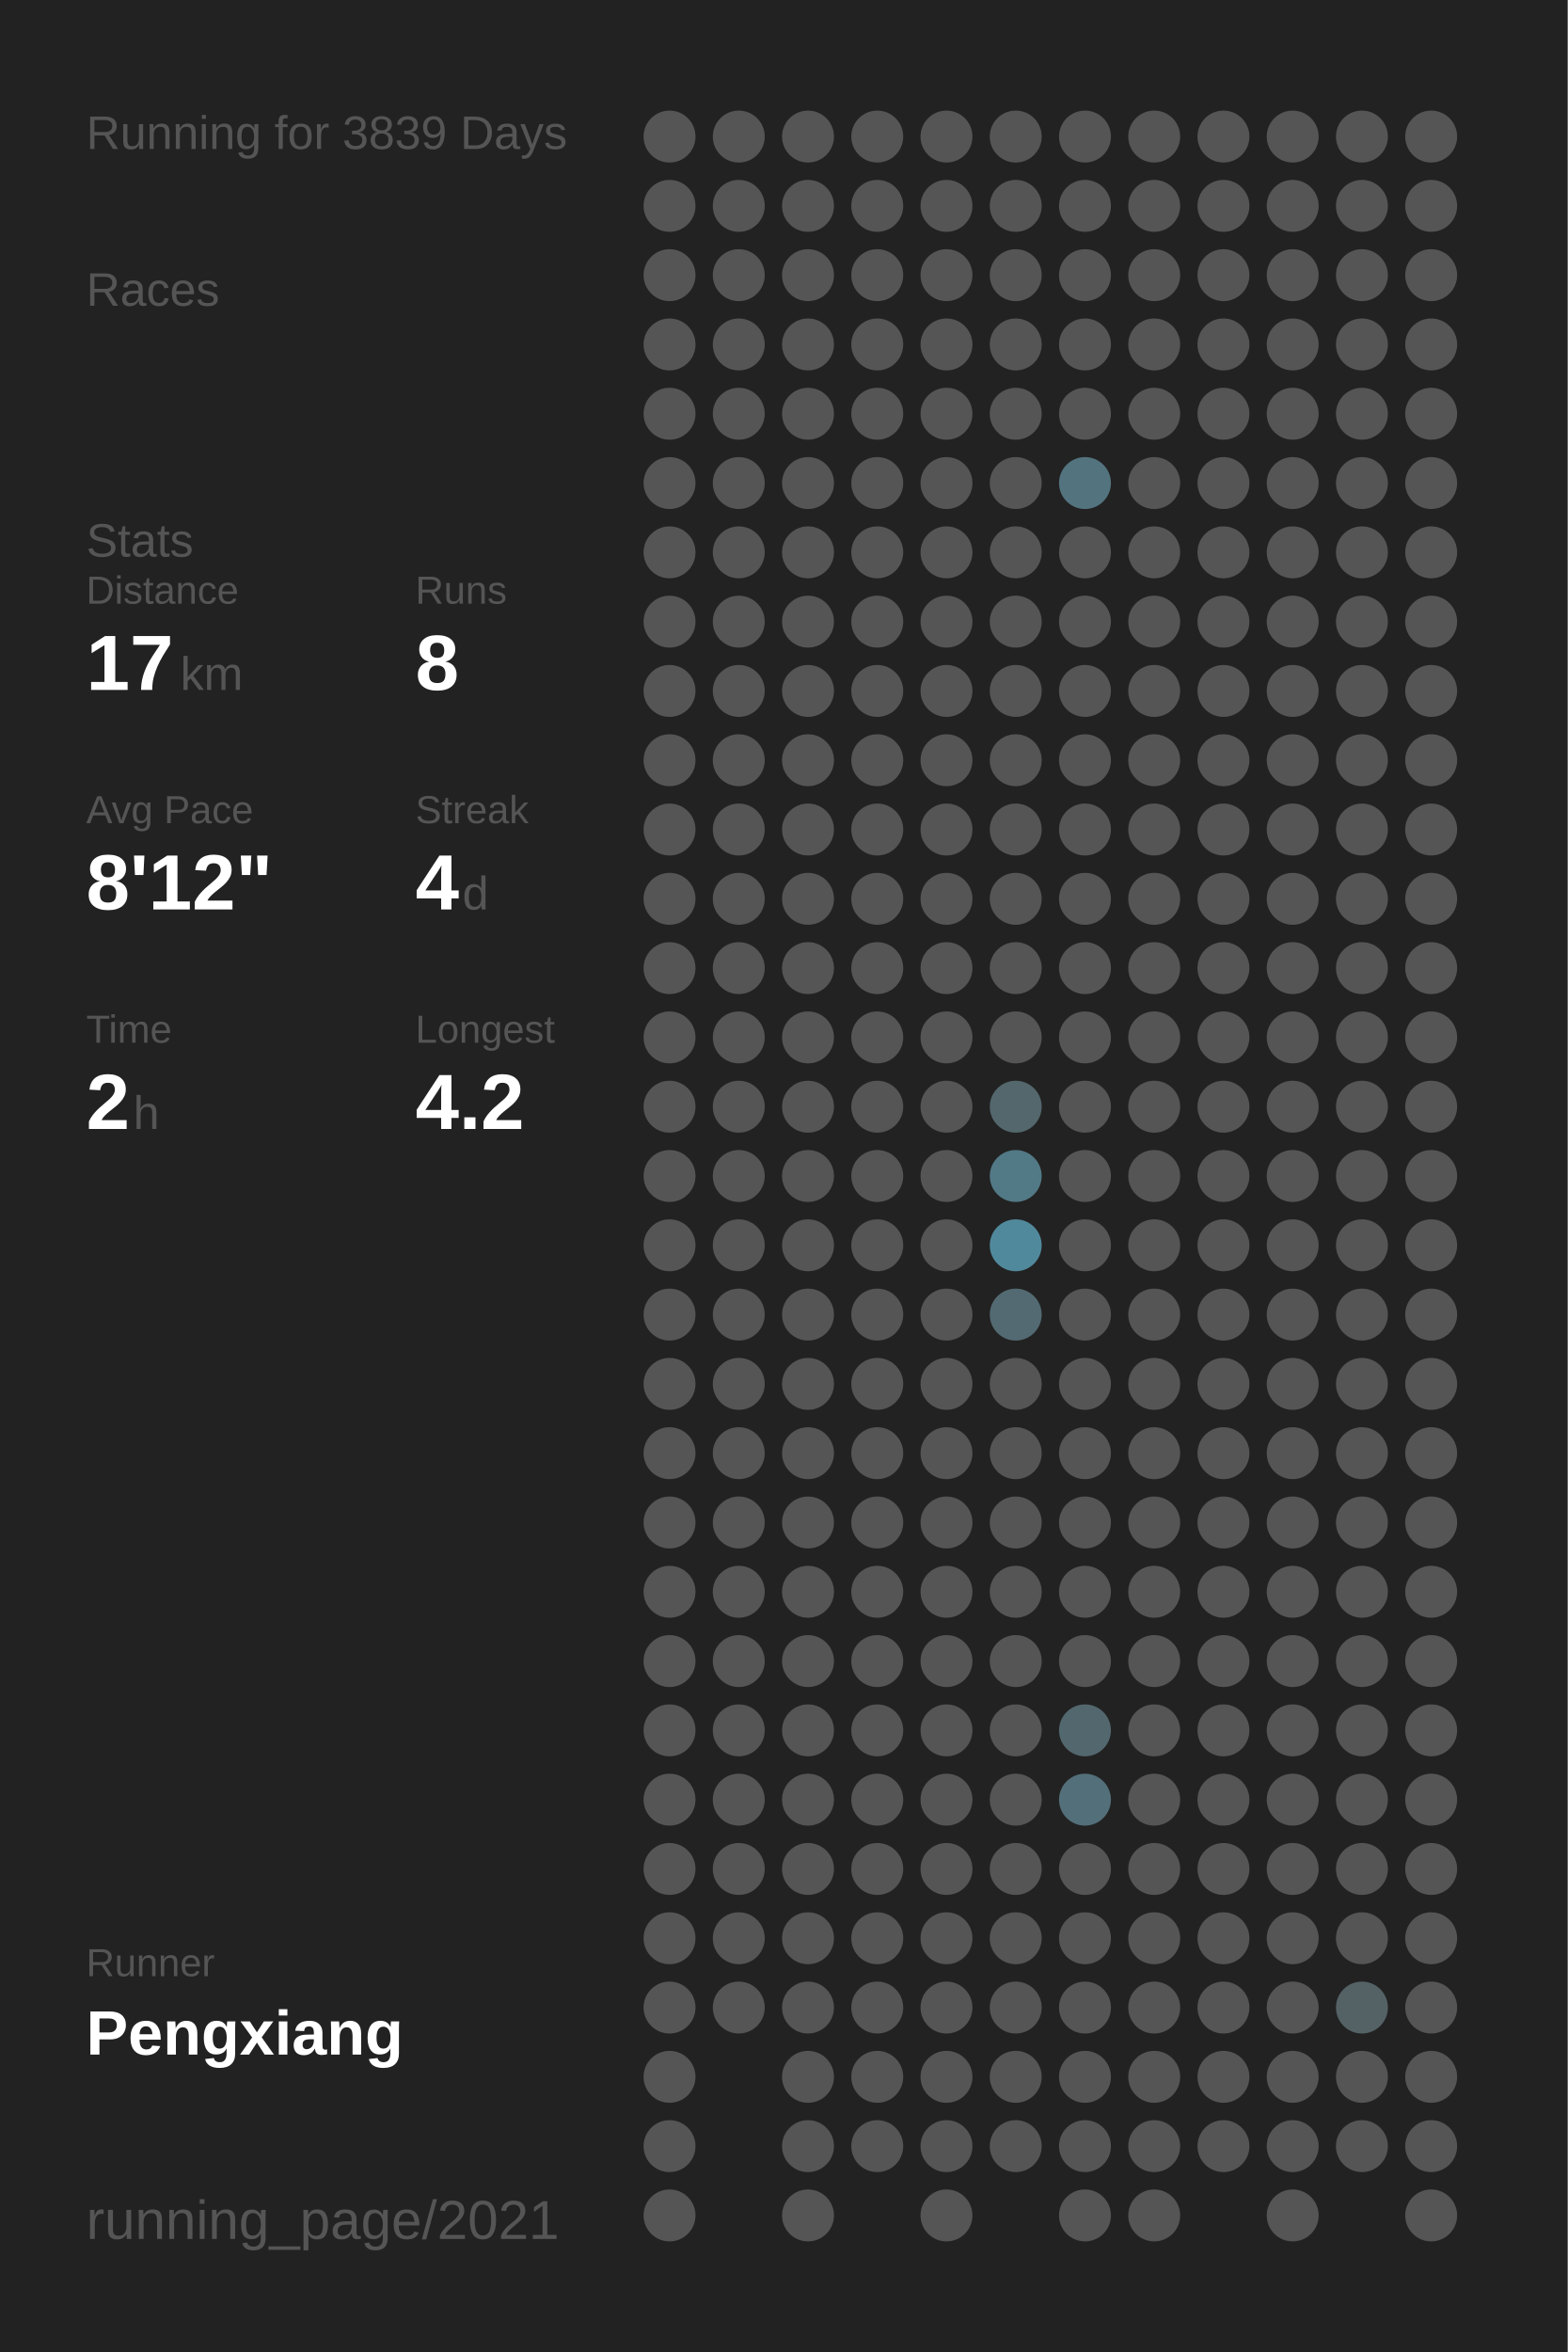
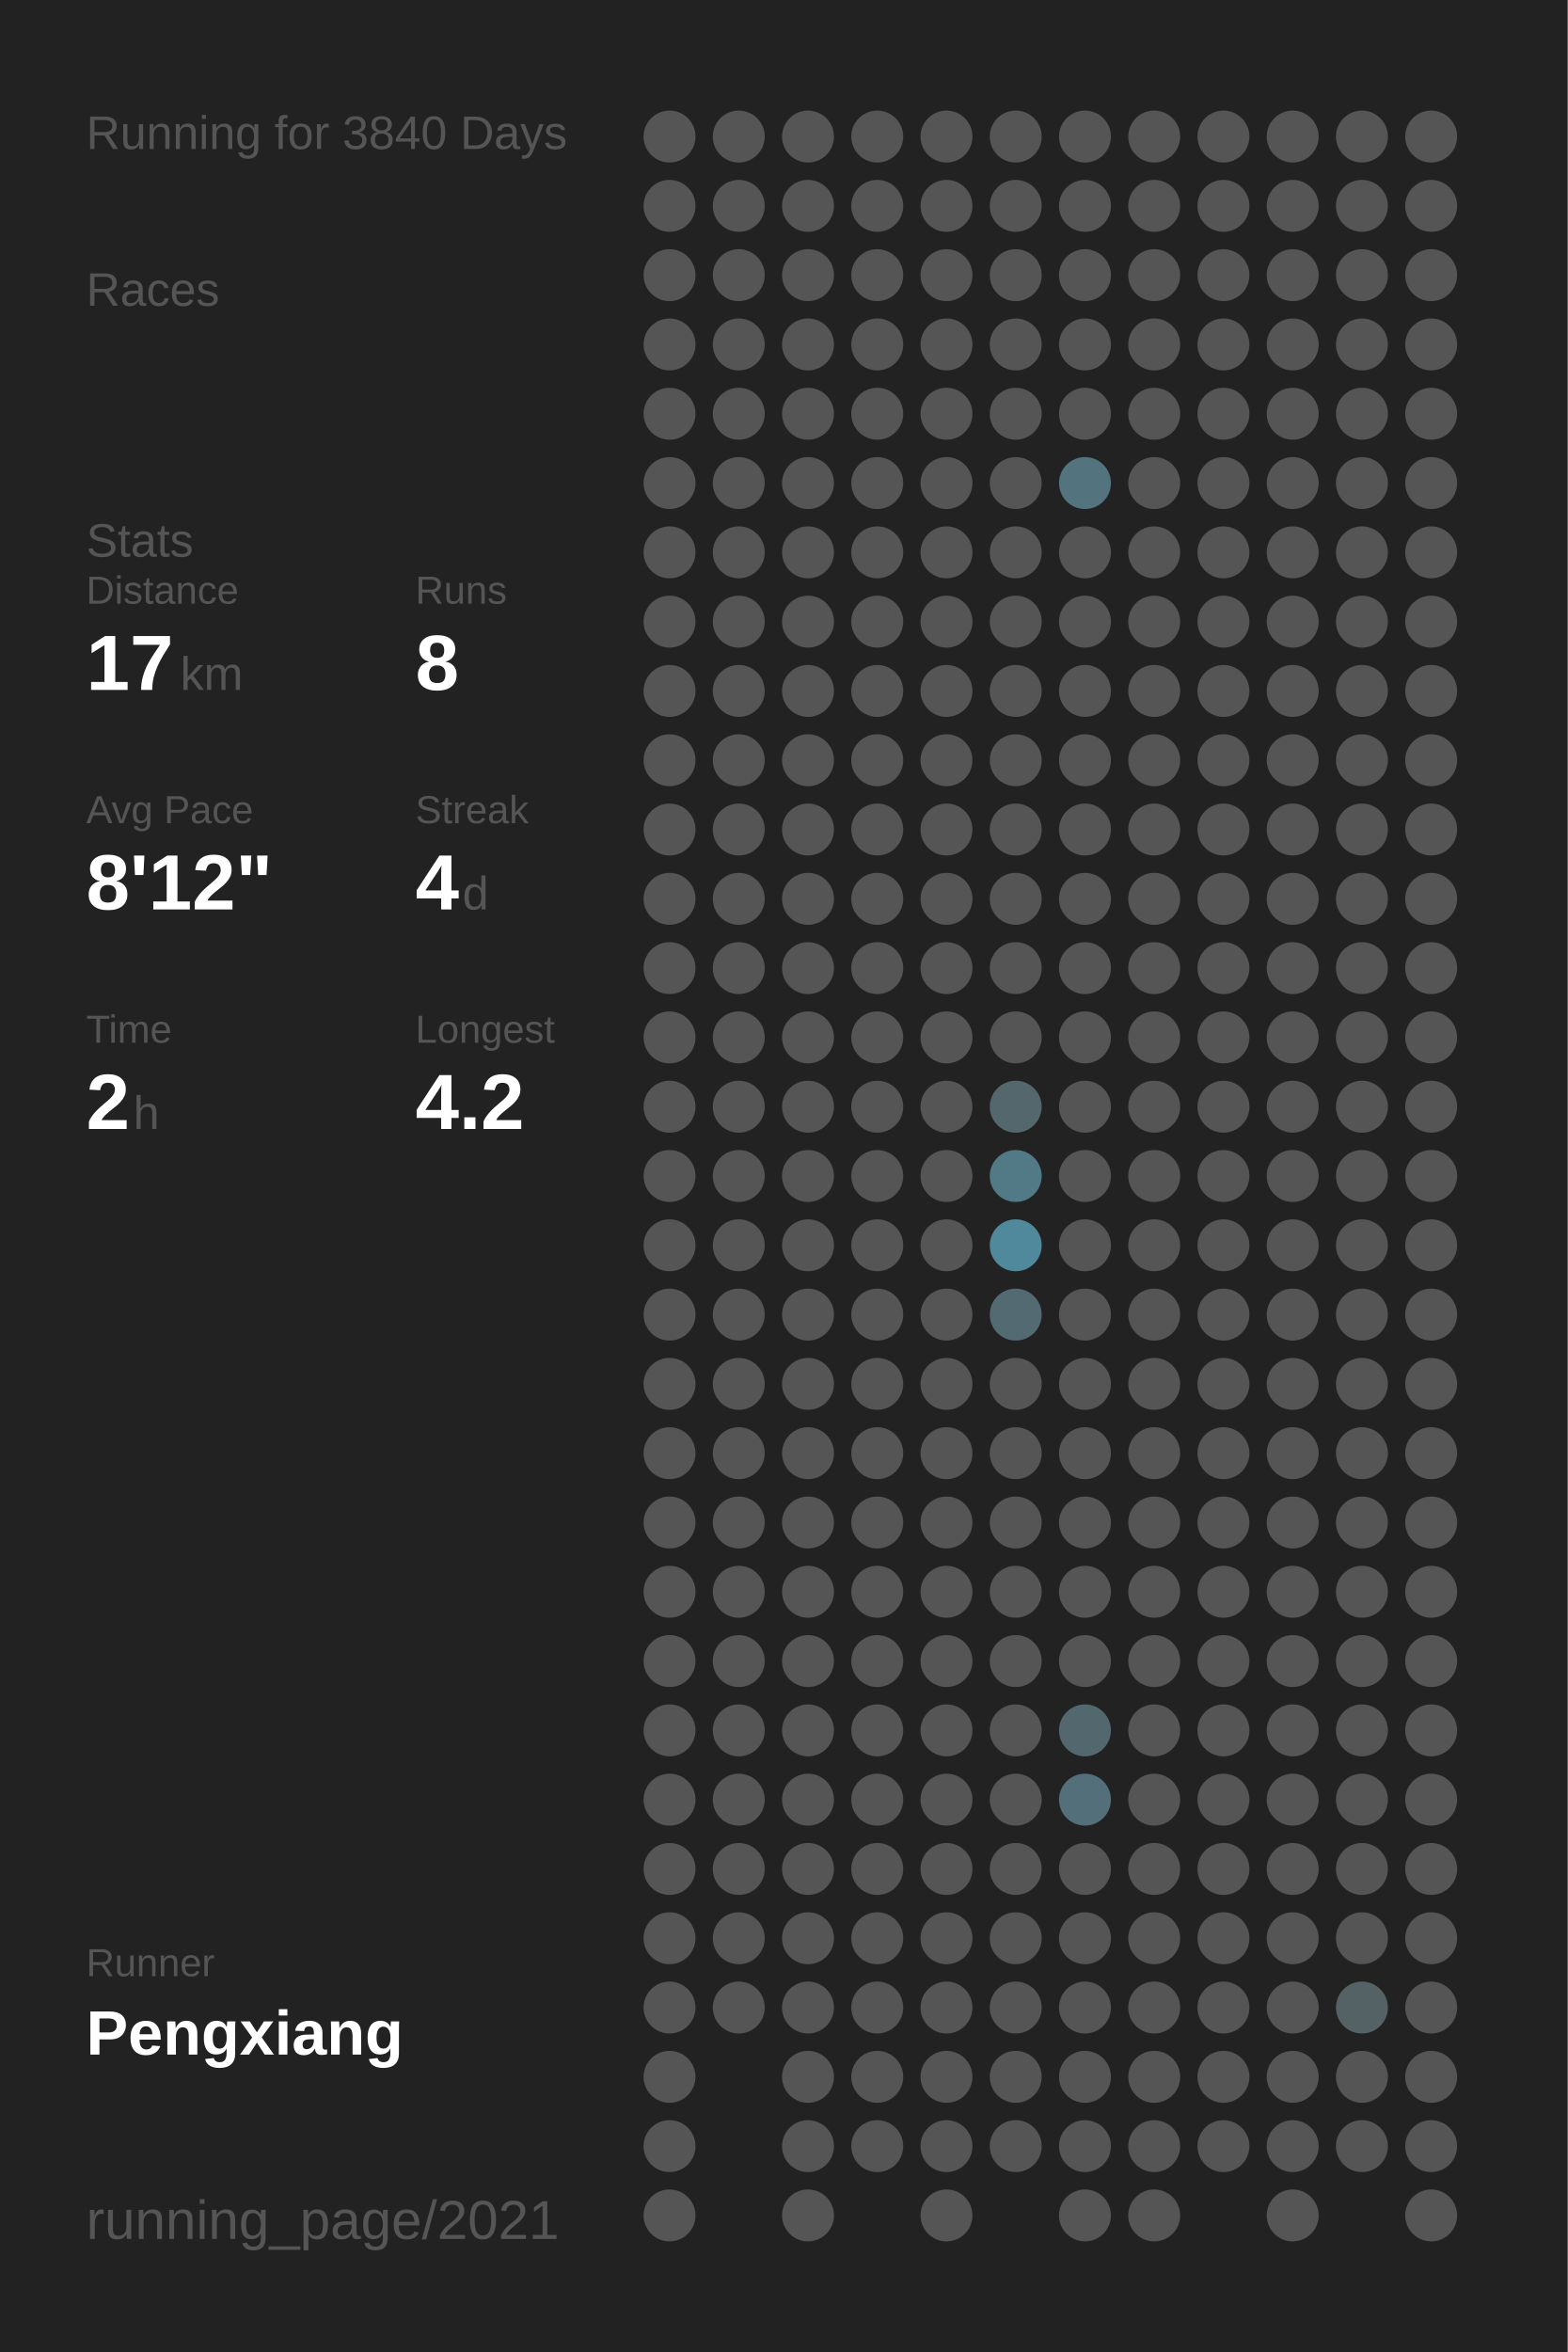
<svg xmlns="http://www.w3.org/2000/svg" baseProfile="full" height="300mm" version="1.1" viewBox="0,0,200,300" width="200mm">
  <defs />
  <rect fill="#222222" height="300" width="200" x="0" y="0" />
-   <text fill="#555555" style="font-size:6px; font-family:Arial;" x="11" y="19">Running for 3839 Days</text>
+   <text fill="#555555" style="font-size:6px; font-family:Arial;" x="11" y="19">Running for 3840 Days</text>
  <text fill="#555555" style="font-size:6px; font-family:Arial;" x="11" y="39">Races</text>
  <text fill="#555555" style="font-size:6px; font-family:Arial;" x="11" y="71">Stats</text>
  <text fill="#555555" style="font-size:5px; font-family:Arial;" x="11" y="77">Distance</text>
  <text fill="#FFFFFF" style="font-size:10px; font-family:Arial; font-weight:bold;" x="11" y="88">17</text>
  <text fill="#555555" style="font-size:6px; font-family:Arial;" x="23" y="88">km</text>
  <text fill="#555555" style="font-size:5px; font-family:Arial;" x="53" y="77">Runs</text>
  <text fill="#FFFFFF" style="font-size:10px; font-family:Arial; font-weight:bold;" x="53" y="88">8</text>
  <text fill="#555555" style="font-size:5px; font-family:Arial;" x="11" y="105">Avg Pace</text>
  <text fill="#FFFFFF" style="font-size:10px; font-family:Arial; font-weight:bold;" x="11" y="116">8'12"</text>
  <text fill="#555555" style="font-size:5px; font-family:Arial;" x="53" y="105">Streak</text>
  <text fill="#FFFFFF" style="font-size:10px; font-family:Arial; font-weight:bold;" x="53" y="116">4</text>
  <text fill="#555555" style="font-size:6px; font-family:Arial;" x="59" y="116">d</text>
  <text fill="#555555" style="font-size:5px; font-family:Arial;" x="11" y="133">Time</text>
  <text fill="#FFFFFF" style="font-size:10px; font-family:Arial; font-weight:bold;" x="11" y="144">2</text>
  <text fill="#555555" style="font-size:6px; font-family:Arial;" x="17" y="144">h</text>
  <text fill="#555555" style="font-size:5px; font-family:Arial;" x="53" y="133">Longest</text>
  <text fill="#FFFFFF" style="font-size:10px; font-family:Arial; font-weight:bold;" x="53" y="144">4.2</text>
  <text fill="#555555" style="font-size:5px; font-family:Arial;" x="11" y="252.065">Runner</text>
  <text fill="#FFFFFF" style="font-size:8px; font-family:Arial; font-weight:bold;" x="11" y="262.065">Pengxiang</text>
  <text fill="#555555" style="font-size:7px; font-family:Arial;" x="11" y="285.581">running_page/2021</text>
  <circle cx="85.417" cy="17.419" fill="#555555" r="3.312" />
  <circle cx="85.417" cy="26.258" fill="#555555" r="3.312" />
  <circle cx="85.417" cy="35.097" fill="#555555" r="3.312" />
  <circle cx="85.417" cy="43.935" fill="#555555" r="3.312" />
  <circle cx="85.417" cy="52.774" fill="#555555" r="3.312" />
  <circle cx="85.417" cy="61.613" fill="#555555" r="3.312" />
  <circle cx="85.417" cy="70.452" fill="#555555" r="3.312" />
  <circle cx="85.417" cy="79.29" fill="#555555" r="3.312" />
  <circle cx="85.417" cy="88.129" fill="#555555" r="3.312" />
  <circle cx="85.417" cy="96.968" fill="#555555" r="3.312" />
  <circle cx="85.417" cy="105.806" fill="#555555" r="3.312" />
  <circle cx="85.417" cy="114.645" fill="#555555" r="3.312" />
  <circle cx="85.417" cy="123.484" fill="#555555" r="3.312" />
  <circle cx="85.417" cy="132.323" fill="#555555" r="3.312" />
  <circle cx="85.417" cy="141.161" fill="#555555" r="3.312" />
  <circle cx="85.417" cy="150" fill="#555555" r="3.312" />
  <circle cx="85.417" cy="158.839" fill="#555555" r="3.312" />
  <circle cx="85.417" cy="167.677" fill="#555555" r="3.312" />
  <circle cx="85.417" cy="176.516" fill="#555555" r="3.312" />
  <circle cx="85.417" cy="185.355" fill="#555555" r="3.312" />
  <circle cx="85.417" cy="194.194" fill="#555555" r="3.312" />
  <circle cx="85.417" cy="203.032" fill="#555555" r="3.312" />
  <circle cx="85.417" cy="211.871" fill="#555555" r="3.312" />
  <circle cx="85.417" cy="220.71" fill="#555555" r="3.312" />
  <circle cx="85.417" cy="229.548" fill="#555555" r="3.312" />
  <circle cx="85.417" cy="238.387" fill="#555555" r="3.312" />
  <circle cx="85.417" cy="247.226" fill="#555555" r="3.312" />
  <circle cx="85.417" cy="256.065" fill="#555555" r="3.312" />
  <circle cx="85.417" cy="264.903" fill="#555555" r="3.312" />
  <circle cx="85.417" cy="273.742" fill="#555555" r="3.312" />
  <circle cx="85.417" cy="282.581" fill="#555555" r="3.312" />
  <circle cx="94.25" cy="17.419" fill="#555555" r="3.312" />
  <circle cx="94.25" cy="26.258" fill="#555555" r="3.312" />
  <circle cx="94.25" cy="35.097" fill="#555555" r="3.312" />
  <circle cx="94.25" cy="43.935" fill="#555555" r="3.312" />
  <circle cx="94.25" cy="52.774" fill="#555555" r="3.312" />
  <circle cx="94.25" cy="61.613" fill="#555555" r="3.312" />
  <circle cx="94.25" cy="70.452" fill="#555555" r="3.312" />
  <circle cx="94.25" cy="79.29" fill="#555555" r="3.312" />
  <circle cx="94.25" cy="88.129" fill="#555555" r="3.312" />
  <circle cx="94.25" cy="96.968" fill="#555555" r="3.312" />
  <circle cx="94.25" cy="105.806" fill="#555555" r="3.312" />
  <circle cx="94.25" cy="114.645" fill="#555555" r="3.312" />
  <circle cx="94.25" cy="123.484" fill="#555555" r="3.312" />
  <circle cx="94.25" cy="132.323" fill="#555555" r="3.312" />
  <circle cx="94.25" cy="141.161" fill="#555555" r="3.312" />
  <circle cx="94.25" cy="150" fill="#555555" r="3.312" />
  <circle cx="94.25" cy="158.839" fill="#555555" r="3.312" />
  <circle cx="94.25" cy="167.677" fill="#555555" r="3.312" />
  <circle cx="94.25" cy="176.516" fill="#555555" r="3.312" />
  <circle cx="94.25" cy="185.355" fill="#555555" r="3.312" />
  <circle cx="94.25" cy="194.194" fill="#555555" r="3.312" />
  <circle cx="94.25" cy="203.032" fill="#555555" r="3.312" />
  <circle cx="94.25" cy="211.871" fill="#555555" r="3.312" />
  <circle cx="94.25" cy="220.71" fill="#555555" r="3.312" />
  <circle cx="94.25" cy="229.548" fill="#555555" r="3.312" />
  <circle cx="94.25" cy="238.387" fill="#555555" r="3.312" />
  <circle cx="94.25" cy="247.226" fill="#555555" r="3.312" />
  <circle cx="94.25" cy="256.065" fill="#555555" r="3.312" />
  <circle cx="103.083" cy="17.419" fill="#555555" r="3.312" />
  <circle cx="103.083" cy="26.258" fill="#555555" r="3.312" />
  <circle cx="103.083" cy="35.097" fill="#555555" r="3.312" />
  <circle cx="103.083" cy="43.935" fill="#555555" r="3.312" />
  <circle cx="103.083" cy="52.774" fill="#555555" r="3.312" />
  <circle cx="103.083" cy="61.613" fill="#555555" r="3.312" />
  <circle cx="103.083" cy="70.452" fill="#555555" r="3.312" />
  <circle cx="103.083" cy="79.29" fill="#555555" r="3.312" />
  <circle cx="103.083" cy="88.129" fill="#555555" r="3.312" />
  <circle cx="103.083" cy="96.968" fill="#555555" r="3.312" />
  <circle cx="103.083" cy="105.806" fill="#555555" r="3.312" />
  <circle cx="103.083" cy="114.645" fill="#555555" r="3.312" />
  <circle cx="103.083" cy="123.484" fill="#555555" r="3.312" />
  <circle cx="103.083" cy="132.323" fill="#555555" r="3.312" />
  <circle cx="103.083" cy="141.161" fill="#555555" r="3.312" />
  <circle cx="103.083" cy="150" fill="#555555" r="3.312" />
  <circle cx="103.083" cy="158.839" fill="#555555" r="3.312" />
  <circle cx="103.083" cy="167.677" fill="#555555" r="3.312" />
  <circle cx="103.083" cy="176.516" fill="#555555" r="3.312" />
  <circle cx="103.083" cy="185.355" fill="#555555" r="3.312" />
  <circle cx="103.083" cy="194.194" fill="#555555" r="3.312" />
  <circle cx="103.083" cy="203.032" fill="#555555" r="3.312" />
  <circle cx="103.083" cy="211.871" fill="#555555" r="3.312" />
  <circle cx="103.083" cy="220.71" fill="#555555" r="3.312" />
  <circle cx="103.083" cy="229.548" fill="#555555" r="3.312" />
  <circle cx="103.083" cy="238.387" fill="#555555" r="3.312" />
  <circle cx="103.083" cy="247.226" fill="#555555" r="3.312" />
  <circle cx="103.083" cy="256.065" fill="#555555" r="3.312" />
  <circle cx="103.083" cy="264.903" fill="#555555" r="3.312" />
  <circle cx="103.083" cy="273.742" fill="#555555" r="3.312" />
  <circle cx="103.083" cy="282.581" fill="#555555" r="3.312" />
  <circle cx="111.917" cy="17.419" fill="#555555" r="3.312" />
  <circle cx="111.917" cy="26.258" fill="#555555" r="3.312" />
  <circle cx="111.917" cy="35.097" fill="#555555" r="3.312" />
  <circle cx="111.917" cy="43.935" fill="#555555" r="3.312" />
  <circle cx="111.917" cy="52.774" fill="#555555" r="3.312" />
  <circle cx="111.917" cy="61.613" fill="#555555" r="3.312" />
  <circle cx="111.917" cy="70.452" fill="#555555" r="3.312" />
  <circle cx="111.917" cy="79.29" fill="#555555" r="3.312" />
  <circle cx="111.917" cy="88.129" fill="#555555" r="3.312" />
  <circle cx="111.917" cy="96.968" fill="#555555" r="3.312" />
  <circle cx="111.917" cy="105.806" fill="#555555" r="3.312" />
  <circle cx="111.917" cy="114.645" fill="#555555" r="3.312" />
  <circle cx="111.917" cy="123.484" fill="#555555" r="3.312" />
  <circle cx="111.917" cy="132.323" fill="#555555" r="3.312" />
  <circle cx="111.917" cy="141.161" fill="#555555" r="3.312" />
  <circle cx="111.917" cy="150" fill="#555555" r="3.312" />
  <circle cx="111.917" cy="158.839" fill="#555555" r="3.312" />
  <circle cx="111.917" cy="167.677" fill="#555555" r="3.312" />
  <circle cx="111.917" cy="176.516" fill="#555555" r="3.312" />
  <circle cx="111.917" cy="185.355" fill="#555555" r="3.312" />
  <circle cx="111.917" cy="194.194" fill="#555555" r="3.312" />
  <circle cx="111.917" cy="203.032" fill="#555555" r="3.312" />
  <circle cx="111.917" cy="211.871" fill="#555555" r="3.312" />
  <circle cx="111.917" cy="220.71" fill="#555555" r="3.312" />
  <circle cx="111.917" cy="229.548" fill="#555555" r="3.312" />
  <circle cx="111.917" cy="238.387" fill="#555555" r="3.312" />
  <circle cx="111.917" cy="247.226" fill="#555555" r="3.312" />
  <circle cx="111.917" cy="256.065" fill="#555555" r="3.312" />
  <circle cx="111.917" cy="264.903" fill="#555555" r="3.312" />
  <circle cx="111.917" cy="273.742" fill="#555555" r="3.312" />
  <circle cx="120.75" cy="17.419" fill="#555555" r="3.312" />
  <circle cx="120.75" cy="26.258" fill="#555555" r="3.312" />
  <circle cx="120.75" cy="35.097" fill="#555555" r="3.312" />
  <circle cx="120.75" cy="43.935" fill="#555555" r="3.312" />
  <circle cx="120.75" cy="52.774" fill="#555555" r="3.312" />
  <circle cx="120.75" cy="61.613" fill="#555555" r="3.312" />
  <circle cx="120.75" cy="70.452" fill="#555555" r="3.312" />
  <circle cx="120.75" cy="79.29" fill="#555555" r="3.312" />
  <circle cx="120.75" cy="88.129" fill="#555555" r="3.312" />
  <circle cx="120.75" cy="96.968" fill="#555555" r="3.312" />
  <circle cx="120.75" cy="105.806" fill="#555555" r="3.312" />
  <circle cx="120.75" cy="114.645" fill="#555555" r="3.312" />
  <circle cx="120.75" cy="123.484" fill="#555555" r="3.312" />
  <circle cx="120.75" cy="132.323" fill="#555555" r="3.312" />
  <circle cx="120.75" cy="141.161" fill="#555555" r="3.312" />
  <circle cx="120.75" cy="150" fill="#555555" r="3.312" />
  <circle cx="120.75" cy="158.839" fill="#555555" r="3.312" />
  <circle cx="120.75" cy="167.677" fill="#555555" r="3.312" />
  <circle cx="120.75" cy="176.516" fill="#555555" r="3.312" />
  <circle cx="120.75" cy="185.355" fill="#555555" r="3.312" />
  <circle cx="120.75" cy="194.194" fill="#555555" r="3.312" />
  <circle cx="120.75" cy="203.032" fill="#555555" r="3.312" />
  <circle cx="120.75" cy="211.871" fill="#555555" r="3.312" />
  <circle cx="120.75" cy="220.71" fill="#555555" r="3.312" />
  <circle cx="120.75" cy="229.548" fill="#555555" r="3.312" />
  <circle cx="120.75" cy="238.387" fill="#555555" r="3.312" />
  <circle cx="120.75" cy="247.226" fill="#555555" r="3.312" />
  <circle cx="120.75" cy="256.065" fill="#555555" r="3.312" />
  <circle cx="120.75" cy="264.903" fill="#555555" r="3.312" />
  <circle cx="120.75" cy="273.742" fill="#555555" r="3.312" />
  <circle cx="120.75" cy="282.581" fill="#555555" r="3.312" />
  <circle cx="129.583" cy="17.419" fill="#555555" r="3.312" />
  <circle cx="129.583" cy="26.258" fill="#555555" r="3.312" />
  <circle cx="129.583" cy="35.097" fill="#555555" r="3.312" />
  <circle cx="129.583" cy="43.935" fill="#555555" r="3.312" />
  <circle cx="129.583" cy="52.774" fill="#555555" r="3.312" />
  <circle cx="129.583" cy="61.613" fill="#555555" r="3.312" />
  <circle cx="129.583" cy="70.452" fill="#555555" r="3.312" />
  <circle cx="129.583" cy="79.29" fill="#555555" r="3.312" />
  <circle cx="129.583" cy="88.129" fill="#555555" r="3.312" />
  <circle cx="129.583" cy="96.968" fill="#555555" r="3.312" />
  <circle cx="129.583" cy="105.806" fill="#555555" r="3.312" />
  <circle cx="129.583" cy="114.645" fill="#555555" r="3.312" />
  <circle cx="129.583" cy="123.484" fill="#555555" r="3.312" />
  <circle cx="129.583" cy="132.323" fill="#555555" r="3.312" />
  <circle cx="129.583" cy="141.161" fill="#53676d" r="3.312" />
  <circle cx="129.583" cy="150" fill="#527986" r="3.312" />
  <circle cx="129.583" cy="158.839" fill="#51899c" r="3.312" />
  <circle cx="129.583" cy="167.677" fill="#536a72" r="3.312" />
  <circle cx="129.583" cy="176.516" fill="#555555" r="3.312" />
  <circle cx="129.583" cy="185.355" fill="#555555" r="3.312" />
  <circle cx="129.583" cy="194.194" fill="#555555" r="3.312" />
  <circle cx="129.583" cy="203.032" fill="#555555" r="3.312" />
  <circle cx="129.583" cy="211.871" fill="#555555" r="3.312" />
  <circle cx="129.583" cy="220.71" fill="#555555" r="3.312" />
  <circle cx="129.583" cy="229.548" fill="#555555" r="3.312" />
  <circle cx="129.583" cy="238.387" fill="#555555" r="3.312" />
  <circle cx="129.583" cy="247.226" fill="#555555" r="3.312" />
  <circle cx="129.583" cy="256.065" fill="#555555" r="3.312" />
  <circle cx="129.583" cy="264.903" fill="#555555" r="3.312" />
  <circle cx="129.583" cy="273.742" fill="#555555" r="3.312" />
  <circle cx="138.417" cy="17.419" fill="#555555" r="3.312" />
  <circle cx="138.417" cy="26.258" fill="#555555" r="3.312" />
  <circle cx="138.417" cy="35.097" fill="#555555" r="3.312" />
  <circle cx="138.417" cy="43.935" fill="#555555" r="3.312" />
  <circle cx="138.417" cy="52.774" fill="#555555" r="3.312" />
  <circle cx="138.417" cy="61.613" fill="#53737e" r="3.312" />
  <circle cx="138.417" cy="70.452" fill="#555555" r="3.312" />
  <circle cx="138.417" cy="79.29" fill="#555555" r="3.312" />
  <circle cx="138.417" cy="88.129" fill="#555555" r="3.312" />
  <circle cx="138.417" cy="96.968" fill="#555555" r="3.312" />
  <circle cx="138.417" cy="105.806" fill="#555555" r="3.312" />
  <circle cx="138.417" cy="114.645" fill="#555555" r="3.312" />
  <circle cx="138.417" cy="123.484" fill="#555555" r="3.312" />
  <circle cx="138.417" cy="132.323" fill="#555555" r="3.312" />
  <circle cx="138.417" cy="141.161" fill="#555555" r="3.312" />
  <circle cx="138.417" cy="150" fill="#555555" r="3.312" />
  <circle cx="138.417" cy="158.839" fill="#555555" r="3.312" />
  <circle cx="138.417" cy="167.677" fill="#555555" r="3.312" />
  <circle cx="138.417" cy="176.516" fill="#555555" r="3.312" />
  <circle cx="138.417" cy="185.355" fill="#555555" r="3.312" />
  <circle cx="138.417" cy="194.194" fill="#555555" r="3.312" />
  <circle cx="138.417" cy="203.032" fill="#555555" r="3.312" />
  <circle cx="138.417" cy="211.871" fill="#555555" r="3.312" />
  <circle cx="138.417" cy="220.71" fill="#53676e" r="3.312" />
  <circle cx="138.417" cy="229.548" fill="#536f79" r="3.312" />
  <circle cx="138.417" cy="238.387" fill="#555555" r="3.312" />
  <circle cx="138.417" cy="247.226" fill="#555555" r="3.312" />
  <circle cx="138.417" cy="256.065" fill="#555555" r="3.312" />
  <circle cx="138.417" cy="264.903" fill="#555555" r="3.312" />
  <circle cx="138.417" cy="273.742" fill="#555555" r="3.312" />
  <circle cx="138.417" cy="282.581" fill="#555555" r="3.312" />
  <circle cx="147.25" cy="17.419" fill="#555555" r="3.312" />
  <circle cx="147.25" cy="26.258" fill="#555555" r="3.312" />
  <circle cx="147.25" cy="35.097" fill="#555555" r="3.312" />
  <circle cx="147.25" cy="43.935" fill="#555555" r="3.312" />
  <circle cx="147.25" cy="52.774" fill="#555555" r="3.312" />
  <circle cx="147.25" cy="61.613" fill="#555555" r="3.312" />
  <circle cx="147.25" cy="70.452" fill="#555555" r="3.312" />
  <circle cx="147.25" cy="79.29" fill="#555555" r="3.312" />
  <circle cx="147.25" cy="88.129" fill="#555555" r="3.312" />
  <circle cx="147.25" cy="96.968" fill="#555555" r="3.312" />
  <circle cx="147.25" cy="105.806" fill="#555555" r="3.312" />
  <circle cx="147.25" cy="114.645" fill="#555555" r="3.312" />
  <circle cx="147.25" cy="123.484" fill="#555555" r="3.312" />
  <circle cx="147.25" cy="132.323" fill="#555555" r="3.312" />
  <circle cx="147.25" cy="141.161" fill="#555555" r="3.312" />
  <circle cx="147.25" cy="150" fill="#555555" r="3.312" />
  <circle cx="147.25" cy="158.839" fill="#555555" r="3.312" />
  <circle cx="147.25" cy="167.677" fill="#555555" r="3.312" />
  <circle cx="147.25" cy="176.516" fill="#555555" r="3.312" />
  <circle cx="147.25" cy="185.355" fill="#555555" r="3.312" />
  <circle cx="147.25" cy="194.194" fill="#555555" r="3.312" />
  <circle cx="147.25" cy="203.032" fill="#555555" r="3.312" />
  <circle cx="147.25" cy="211.871" fill="#555555" r="3.312" />
  <circle cx="147.25" cy="220.71" fill="#555555" r="3.312" />
  <circle cx="147.25" cy="229.548" fill="#555555" r="3.312" />
  <circle cx="147.25" cy="238.387" fill="#555555" r="3.312" />
  <circle cx="147.25" cy="247.226" fill="#555555" r="3.312" />
  <circle cx="147.25" cy="256.065" fill="#555555" r="3.312" />
  <circle cx="147.25" cy="264.903" fill="#555555" r="3.312" />
  <circle cx="147.25" cy="273.742" fill="#555555" r="3.312" />
  <circle cx="147.25" cy="282.581" fill="#555555" r="3.312" />
  <circle cx="156.083" cy="17.419" fill="#555555" r="3.312" />
  <circle cx="156.083" cy="26.258" fill="#555555" r="3.312" />
  <circle cx="156.083" cy="35.097" fill="#555555" r="3.312" />
  <circle cx="156.083" cy="43.935" fill="#555555" r="3.312" />
  <circle cx="156.083" cy="52.774" fill="#555555" r="3.312" />
  <circle cx="156.083" cy="61.613" fill="#555555" r="3.312" />
  <circle cx="156.083" cy="70.452" fill="#555555" r="3.312" />
  <circle cx="156.083" cy="79.29" fill="#555555" r="3.312" />
  <circle cx="156.083" cy="88.129" fill="#555555" r="3.312" />
  <circle cx="156.083" cy="96.968" fill="#555555" r="3.312" />
  <circle cx="156.083" cy="105.806" fill="#555555" r="3.312" />
  <circle cx="156.083" cy="114.645" fill="#555555" r="3.312" />
  <circle cx="156.083" cy="123.484" fill="#555555" r="3.312" />
  <circle cx="156.083" cy="132.323" fill="#555555" r="3.312" />
  <circle cx="156.083" cy="141.161" fill="#555555" r="3.312" />
  <circle cx="156.083" cy="150" fill="#555555" r="3.312" />
  <circle cx="156.083" cy="158.839" fill="#555555" r="3.312" />
  <circle cx="156.083" cy="167.677" fill="#555555" r="3.312" />
  <circle cx="156.083" cy="176.516" fill="#555555" r="3.312" />
  <circle cx="156.083" cy="185.355" fill="#555555" r="3.312" />
  <circle cx="156.083" cy="194.194" fill="#555555" r="3.312" />
  <circle cx="156.083" cy="203.032" fill="#555555" r="3.312" />
  <circle cx="156.083" cy="211.871" fill="#555555" r="3.312" />
  <circle cx="156.083" cy="220.71" fill="#555555" r="3.312" />
  <circle cx="156.083" cy="229.548" fill="#555555" r="3.312" />
  <circle cx="156.083" cy="238.387" fill="#555555" r="3.312" />
  <circle cx="156.083" cy="247.226" fill="#555555" r="3.312" />
  <circle cx="156.083" cy="256.065" fill="#555555" r="3.312" />
  <circle cx="156.083" cy="264.903" fill="#555555" r="3.312" />
  <circle cx="156.083" cy="273.742" fill="#555555" r="3.312" />
  <circle cx="164.917" cy="17.419" fill="#555555" r="3.312" />
  <circle cx="164.917" cy="26.258" fill="#555555" r="3.312" />
  <circle cx="164.917" cy="35.097" fill="#555555" r="3.312" />
  <circle cx="164.917" cy="43.935" fill="#555555" r="3.312" />
  <circle cx="164.917" cy="52.774" fill="#555555" r="3.312" />
  <circle cx="164.917" cy="61.613" fill="#555555" r="3.312" />
  <circle cx="164.917" cy="70.452" fill="#555555" r="3.312" />
  <circle cx="164.917" cy="79.29" fill="#555555" r="3.312" />
  <circle cx="164.917" cy="88.129" fill="#555555" r="3.312" />
  <circle cx="164.917" cy="96.968" fill="#555555" r="3.312" />
  <circle cx="164.917" cy="105.806" fill="#555555" r="3.312" />
  <circle cx="164.917" cy="114.645" fill="#555555" r="3.312" />
  <circle cx="164.917" cy="123.484" fill="#555555" r="3.312" />
  <circle cx="164.917" cy="132.323" fill="#555555" r="3.312" />
  <circle cx="164.917" cy="141.161" fill="#555555" r="3.312" />
  <circle cx="164.917" cy="150" fill="#555555" r="3.312" />
  <circle cx="164.917" cy="158.839" fill="#555555" r="3.312" />
  <circle cx="164.917" cy="167.677" fill="#555555" r="3.312" />
  <circle cx="164.917" cy="176.516" fill="#555555" r="3.312" />
  <circle cx="164.917" cy="185.355" fill="#555555" r="3.312" />
  <circle cx="164.917" cy="194.194" fill="#555555" r="3.312" />
  <circle cx="164.917" cy="203.032" fill="#555555" r="3.312" />
  <circle cx="164.917" cy="211.871" fill="#555555" r="3.312" />
  <circle cx="164.917" cy="220.71" fill="#555555" r="3.312" />
  <circle cx="164.917" cy="229.548" fill="#555555" r="3.312" />
  <circle cx="164.917" cy="238.387" fill="#555555" r="3.312" />
  <circle cx="164.917" cy="247.226" fill="#555555" r="3.312" />
  <circle cx="164.917" cy="256.065" fill="#555555" r="3.312" />
  <circle cx="164.917" cy="264.903" fill="#555555" r="3.312" />
  <circle cx="164.917" cy="273.742" fill="#555555" r="3.312" />
  <circle cx="164.917" cy="282.581" fill="#555555" r="3.312" />
  <circle cx="173.75" cy="17.419" fill="#555555" r="3.312" />
  <circle cx="173.75" cy="26.258" fill="#555555" r="3.312" />
  <circle cx="173.75" cy="35.097" fill="#555555" r="3.312" />
  <circle cx="173.75" cy="43.935" fill="#555555" r="3.312" />
  <circle cx="173.75" cy="52.774" fill="#555555" r="3.312" />
  <circle cx="173.75" cy="61.613" fill="#555555" r="3.312" />
  <circle cx="173.75" cy="70.452" fill="#555555" r="3.312" />
  <circle cx="173.75" cy="79.29" fill="#555555" r="3.312" />
  <circle cx="173.75" cy="88.129" fill="#555555" r="3.312" />
  <circle cx="173.75" cy="96.968" fill="#555555" r="3.312" />
  <circle cx="173.75" cy="105.806" fill="#555555" r="3.312" />
  <circle cx="173.75" cy="114.645" fill="#555555" r="3.312" />
  <circle cx="173.75" cy="123.484" fill="#555555" r="3.312" />
  <circle cx="173.75" cy="132.323" fill="#555555" r="3.312" />
  <circle cx="173.75" cy="141.161" fill="#555555" r="3.312" />
  <circle cx="173.75" cy="150" fill="#555555" r="3.312" />
  <circle cx="173.75" cy="158.839" fill="#555555" r="3.312" />
  <circle cx="173.75" cy="167.677" fill="#555555" r="3.312" />
  <circle cx="173.75" cy="176.516" fill="#555555" r="3.312" />
  <circle cx="173.75" cy="185.355" fill="#555555" r="3.312" />
  <circle cx="173.75" cy="194.194" fill="#555555" r="3.312" />
  <circle cx="173.75" cy="203.032" fill="#555555" r="3.312" />
  <circle cx="173.75" cy="211.871" fill="#555555" r="3.312" />
  <circle cx="173.75" cy="220.71" fill="#555555" r="3.312" />
  <circle cx="173.75" cy="229.548" fill="#555555" r="3.312" />
  <circle cx="173.75" cy="238.387" fill="#555555" r="3.312" />
  <circle cx="173.75" cy="247.226" fill="#555555" r="3.312" />
  <circle cx="173.75" cy="256.065" fill="#546266" r="3.312" />
  <circle cx="173.75" cy="264.903" fill="#555555" r="3.312" />
  <circle cx="173.75" cy="273.742" fill="#555555" r="3.312" />
  <circle cx="182.583" cy="17.419" fill="#555555" r="3.312" />
  <circle cx="182.583" cy="26.258" fill="#555555" r="3.312" />
  <circle cx="182.583" cy="35.097" fill="#555555" r="3.312" />
  <circle cx="182.583" cy="43.935" fill="#555555" r="3.312" />
  <circle cx="182.583" cy="52.774" fill="#555555" r="3.312" />
  <circle cx="182.583" cy="61.613" fill="#555555" r="3.312" />
  <circle cx="182.583" cy="70.452" fill="#555555" r="3.312" />
  <circle cx="182.583" cy="79.29" fill="#555555" r="3.312" />
  <circle cx="182.583" cy="88.129" fill="#555555" r="3.312" />
  <circle cx="182.583" cy="96.968" fill="#555555" r="3.312" />
  <circle cx="182.583" cy="105.806" fill="#555555" r="3.312" />
  <circle cx="182.583" cy="114.645" fill="#555555" r="3.312" />
  <circle cx="182.583" cy="123.484" fill="#555555" r="3.312" />
  <circle cx="182.583" cy="132.323" fill="#555555" r="3.312" />
  <circle cx="182.583" cy="141.161" fill="#555555" r="3.312" />
  <circle cx="182.583" cy="150" fill="#555555" r="3.312" />
  <circle cx="182.583" cy="158.839" fill="#555555" r="3.312" />
  <circle cx="182.583" cy="167.677" fill="#555555" r="3.312" />
  <circle cx="182.583" cy="176.516" fill="#555555" r="3.312" />
  <circle cx="182.583" cy="185.355" fill="#555555" r="3.312" />
  <circle cx="182.583" cy="194.194" fill="#555555" r="3.312" />
  <circle cx="182.583" cy="203.032" fill="#555555" r="3.312" />
  <circle cx="182.583" cy="211.871" fill="#555555" r="3.312" />
  <circle cx="182.583" cy="220.71" fill="#555555" r="3.312" />
  <circle cx="182.583" cy="229.548" fill="#555555" r="3.312" />
  <circle cx="182.583" cy="238.387" fill="#555555" r="3.312" />
  <circle cx="182.583" cy="247.226" fill="#555555" r="3.312" />
  <circle cx="182.583" cy="256.065" fill="#555555" r="3.312" />
  <circle cx="182.583" cy="264.903" fill="#555555" r="3.312" />
  <circle cx="182.583" cy="273.742" fill="#555555" r="3.312" />
  <circle cx="182.583" cy="282.581" fill="#555555" r="3.312" />
</svg>
